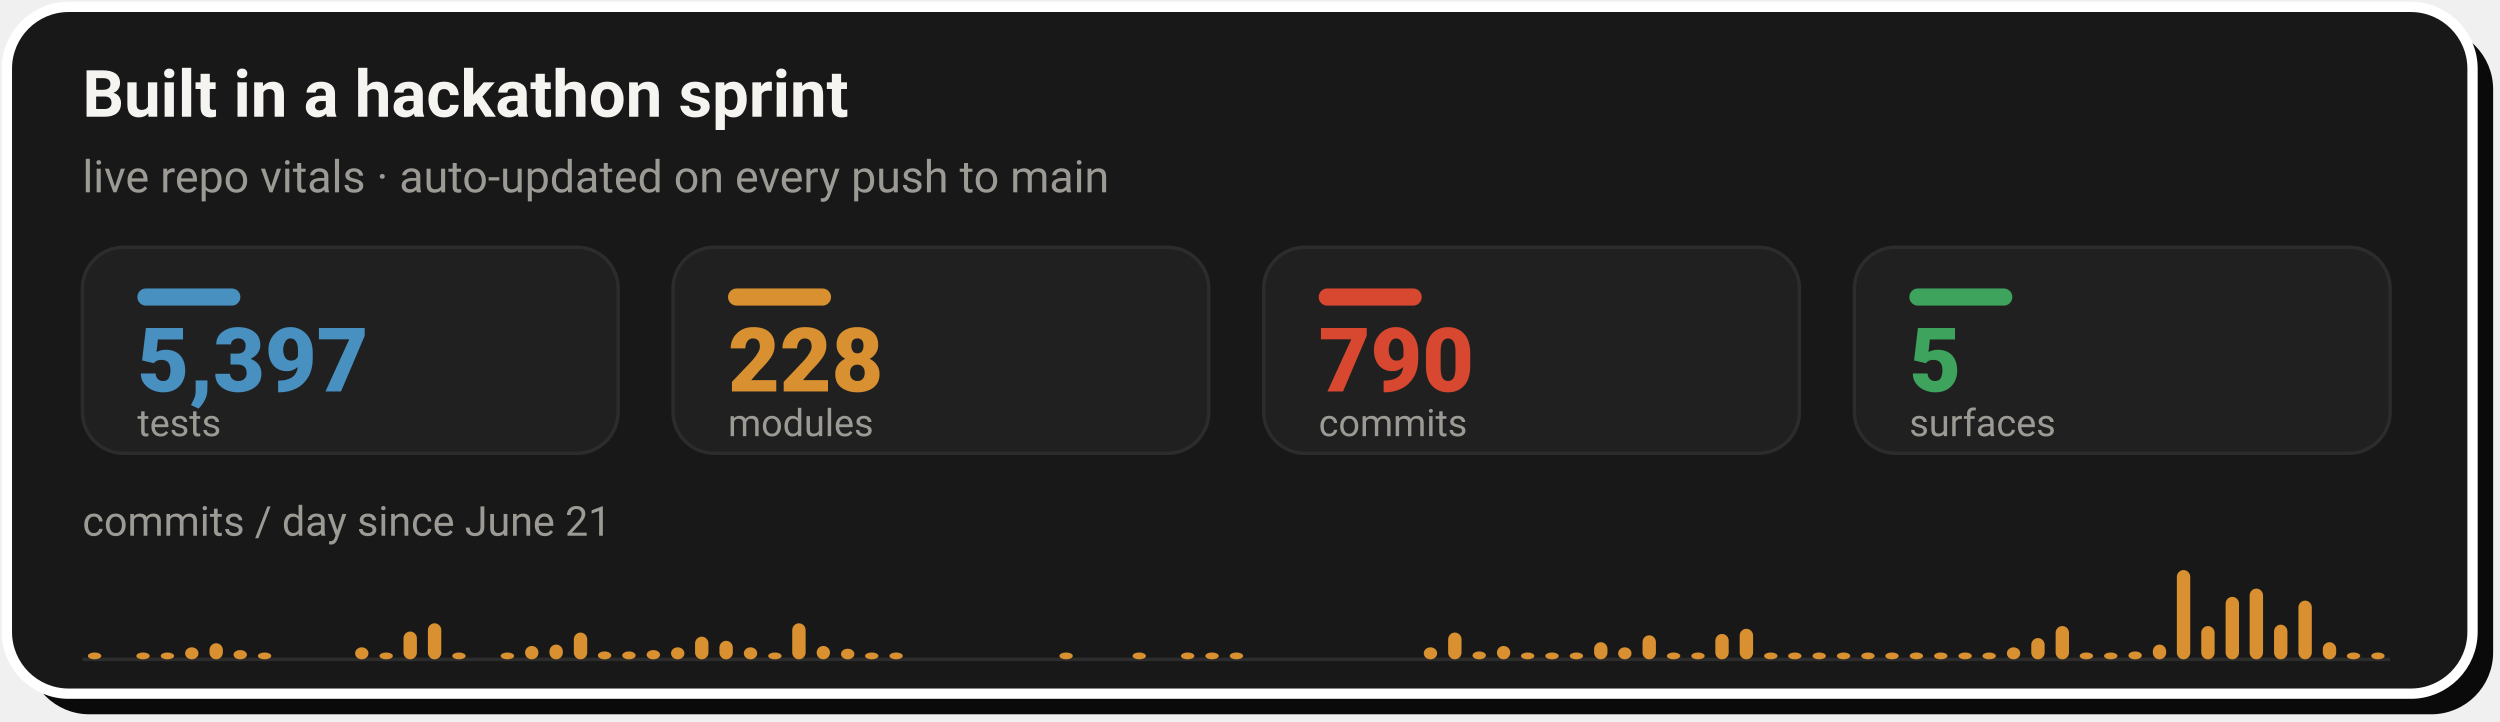
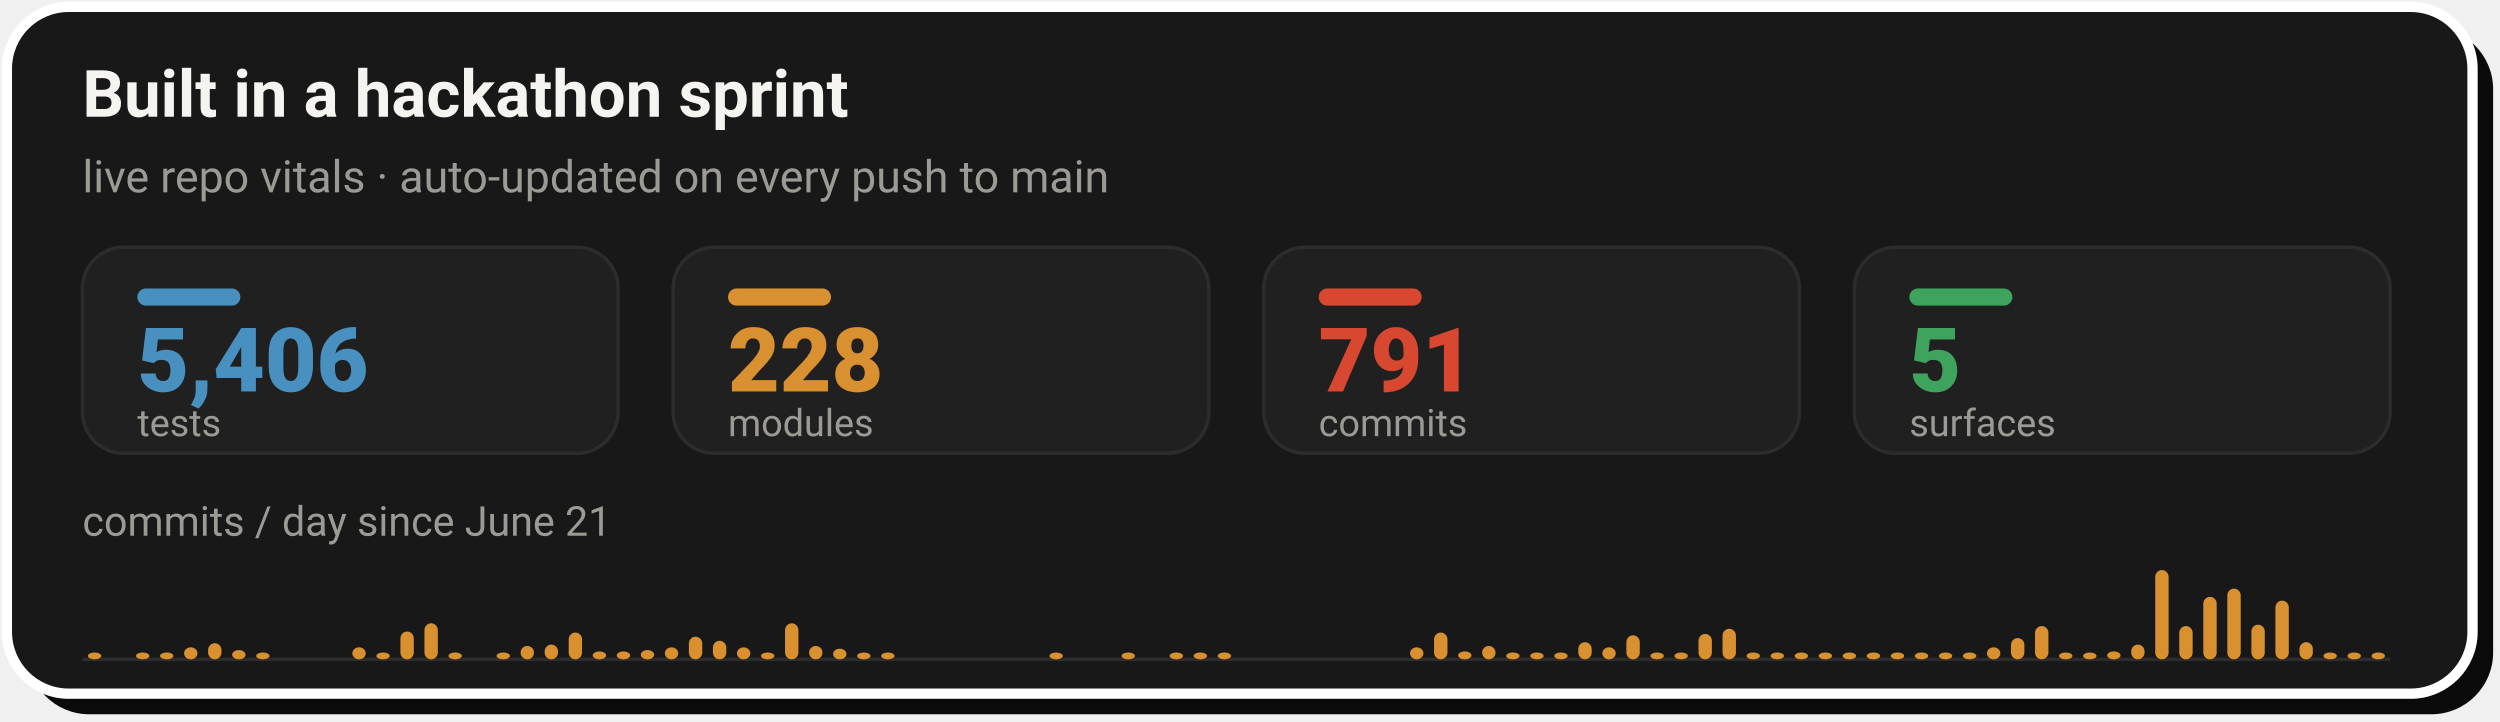
- <svg xmlns="http://www.w3.org/2000/svg" width="728" height="210" viewBox="0 0 728 210" role="img" aria-label="Live repo vitals: 5,397 tests, 228 modules, 790 commits across 5 surfaces, with a commits-per-day sprint velocity chart since June 21">
+ <svg xmlns="http://www.w3.org/2000/svg" width="728" height="210" viewBox="0 0 728 210" role="img" aria-label="Live repo vitals: 5,406 tests, 228 modules, 791 commits across 5 surfaces, with a commits-per-day sprint velocity chart since June 21">
  <rect x="8" y="8" width="718" height="200" rx="18" fill="#0A0A0A" />
  <rect x="2" y="2" width="718" height="200" rx="18" fill="#181818" stroke="#FFFFFF" stroke-width="3" />
  <text x="24" y="34" font-family="-apple-system,'Segoe UI',Roboto,Helvetica,Arial,sans-serif" font-size="19" font-weight="700" fill="#F5F4F1">Built in a hackathon sprint</text>
  <text x="24" y="56" font-family="-apple-system,'Segoe UI',Roboto,Helvetica,Arial,sans-serif" font-size="13" fill="#9C9A94">live repo vitals · auto-updated on every push to main</text>
  <rect x="24.0" y="72" width="156.0" height="60" rx="12" fill="#202020" stroke="#2C2C2C" stroke-width="1" />
  <rect x="40.0" y="84" width="30" height="5" rx="2.5" fill="#4890C0" />
-   <text x="40.0" y="114" font-family="-apple-system,'Segoe UI',Roboto,Helvetica,Arial,sans-serif" font-size="26" font-weight="800" fill="#4890C0">5,397</text>
+   <text x="40.0" y="114" font-family="-apple-system,'Segoe UI',Roboto,Helvetica,Arial,sans-serif" font-size="26" font-weight="800" fill="#4890C0">5,406</text>
  <text x="40.0" y="127" font-family="-apple-system,'Segoe UI',Roboto,Helvetica,Arial,sans-serif" font-size="11" fill="#9C9A94">tests</text>
  <rect x="196.0" y="72" width="156.0" height="60" rx="12" fill="#202020" stroke="#2C2C2C" stroke-width="1" />
  <rect x="212.0" y="84" width="30" height="5" rx="2.5" fill="#D89030" />
  <text x="212.0" y="114" font-family="-apple-system,'Segoe UI',Roboto,Helvetica,Arial,sans-serif" font-size="26" font-weight="800" fill="#D89030">228</text>
  <text x="212.0" y="127" font-family="-apple-system,'Segoe UI',Roboto,Helvetica,Arial,sans-serif" font-size="11" fill="#9C9A94">modules</text>
  <rect x="368.0" y="72" width="156.0" height="60" rx="12" fill="#202020" stroke="#2C2C2C" stroke-width="1" />
  <rect x="384.0" y="84" width="30" height="5" rx="2.5" fill="#D84830" />
-   <text x="384.0" y="114" font-family="-apple-system,'Segoe UI',Roboto,Helvetica,Arial,sans-serif" font-size="26" font-weight="800" fill="#D84830">790</text>
+   <text x="384.0" y="114" font-family="-apple-system,'Segoe UI',Roboto,Helvetica,Arial,sans-serif" font-size="26" font-weight="800" fill="#D84830">791</text>
  <text x="384.0" y="127" font-family="-apple-system,'Segoe UI',Roboto,Helvetica,Arial,sans-serif" font-size="11" fill="#9C9A94">commits</text>
  <rect x="540.0" y="72" width="156.0" height="60" rx="12" fill="#202020" stroke="#2C2C2C" stroke-width="1" />
  <rect x="556.0" y="84" width="30" height="5" rx="2.5" fill="#3DA35D" />
  <text x="556.0" y="114" font-family="-apple-system,'Segoe UI',Roboto,Helvetica,Arial,sans-serif" font-size="26" font-weight="800" fill="#3DA35D">5</text>
  <text x="556.0" y="127" font-family="-apple-system,'Segoe UI',Roboto,Helvetica,Arial,sans-serif" font-size="11" fill="#9C9A94">surfaces</text>
  <text x="24" y="156" font-family="-apple-system,'Segoe UI',Roboto,Helvetica,Arial,sans-serif" font-size="12" fill="#9C9A94">commits / day since June 21</text>
  <line x1="24.0" y1="192" x2="696.0" y2="192" stroke="#2C2C2C" stroke-width="1" />
  <rect x="25.6" y="190.0" width="3.9" height="2.0" rx="2" fill="#D89030" />
-   <rect x="39.7" y="190.0" width="3.9" height="2.0" rx="2" fill="#D89030" />
-   <rect x="46.8" y="190.0" width="3.9" height="2.0" rx="2" fill="#D89030" />
-   <rect x="53.9" y="188.5" width="3.9" height="3.5" rx="2" fill="#D89030" />
-   <rect x="61.0" y="187.3" width="3.9" height="4.7" rx="2" fill="#D89030" />
-   <rect x="68.0" y="189.3" width="3.9" height="2.7" rx="2" fill="#D89030" />
-   <rect x="75.1" y="190.0" width="3.9" height="2.0" rx="2" fill="#D89030" />
-   <rect x="103.4" y="188.5" width="3.9" height="3.5" rx="2" fill="#D89030" />
-   <rect x="110.5" y="190.0" width="3.9" height="2.0" rx="2" fill="#D89030" />
-   <rect x="117.5" y="183.9" width="3.9" height="8.1" rx="2" fill="#D89030" />
-   <rect x="124.6" y="181.5" width="3.9" height="10.5" rx="2" fill="#D89030" />
-   <rect x="131.7" y="190.0" width="3.9" height="2.0" rx="2" fill="#D89030" />
-   <rect x="145.8" y="190.0" width="3.9" height="2.0" rx="2" fill="#D89030" />
-   <rect x="152.9" y="188.1" width="3.9" height="3.9" rx="2" fill="#D89030" />
-   <rect x="160.0" y="187.7" width="3.9" height="4.3" rx="2" fill="#D89030" />
-   <rect x="167.1" y="184.2" width="3.9" height="7.8" rx="2" fill="#D89030" />
-   <rect x="174.1" y="189.7" width="3.9" height="2.3" rx="2" fill="#D89030" />
-   <rect x="181.2" y="189.7" width="3.9" height="2.3" rx="2" fill="#D89030" />
-   <rect x="188.3" y="189.3" width="3.9" height="2.7" rx="2" fill="#D89030" />
-   <rect x="195.4" y="188.5" width="3.9" height="3.5" rx="2" fill="#D89030" />
-   <rect x="202.4" y="185.4" width="3.9" height="6.6" rx="2" fill="#D89030" />
-   <rect x="209.5" y="186.6" width="3.9" height="5.4" rx="2" fill="#D89030" />
-   <rect x="216.6" y="188.5" width="3.9" height="3.5" rx="2" fill="#D89030" />
-   <rect x="223.7" y="190.0" width="3.9" height="2.0" rx="2" fill="#D89030" />
-   <rect x="230.7" y="181.5" width="3.9" height="10.5" rx="2" fill="#D89030" />
-   <rect x="237.8" y="188.1" width="3.9" height="3.9" rx="2" fill="#D89030" />
-   <rect x="244.9" y="188.9" width="3.9" height="3.1" rx="2" fill="#D89030" />
-   <rect x="251.9" y="190.0" width="3.9" height="2.0" rx="2" fill="#D89030" />
-   <rect x="259.0" y="190.0" width="3.9" height="2.0" rx="2" fill="#D89030" />
-   <rect x="308.5" y="190.0" width="3.9" height="2.0" rx="2" fill="#D89030" />
-   <rect x="329.8" y="190.0" width="3.9" height="2.0" rx="2" fill="#D89030" />
-   <rect x="343.9" y="190.0" width="3.9" height="2.0" rx="2" fill="#D89030" />
-   <rect x="351.0" y="190.0" width="3.9" height="2.0" rx="2" fill="#D89030" />
-   <rect x="358.1" y="190.0" width="3.9" height="2.0" rx="2" fill="#D89030" />
-   <rect x="414.6" y="188.5" width="3.9" height="3.5" rx="2" fill="#D89030" />
-   <rect x="421.7" y="184.2" width="3.9" height="7.8" rx="2" fill="#D89030" />
-   <rect x="428.8" y="189.7" width="3.9" height="2.3" rx="2" fill="#D89030" />
-   <rect x="435.9" y="188.1" width="3.9" height="3.9" rx="2" fill="#D89030" />
-   <rect x="442.9" y="190.0" width="3.9" height="2.0" rx="2" fill="#D89030" />
-   <rect x="450.0" y="190.0" width="3.9" height="2.0" rx="2" fill="#D89030" />
-   <rect x="457.1" y="190.0" width="3.9" height="2.0" rx="2" fill="#D89030" />
-   <rect x="464.2" y="187.0" width="3.9" height="5.0" rx="2" fill="#D89030" />
-   <rect x="471.2" y="188.5" width="3.9" height="3.5" rx="2" fill="#D89030" />
-   <rect x="478.3" y="185.0" width="3.9" height="7.0" rx="2" fill="#D89030" />
-   <rect x="485.4" y="190.0" width="3.9" height="2.0" rx="2" fill="#D89030" />
-   <rect x="492.5" y="190.0" width="3.9" height="2.0" rx="2" fill="#D89030" />
-   <rect x="499.5" y="184.6" width="3.9" height="7.4" rx="2" fill="#D89030" />
-   <rect x="506.6" y="183.1" width="3.9" height="8.9" rx="2" fill="#D89030" />
-   <rect x="513.7" y="190.0" width="3.9" height="2.0" rx="2" fill="#D89030" />
-   <rect x="520.7" y="190.0" width="3.9" height="2.0" rx="2" fill="#D89030" />
-   <rect x="527.8" y="190.0" width="3.9" height="2.0" rx="2" fill="#D89030" />
-   <rect x="534.9" y="190.0" width="3.9" height="2.0" rx="2" fill="#D89030" />
-   <rect x="542.0" y="190.0" width="3.9" height="2.0" rx="2" fill="#D89030" />
-   <rect x="549.0" y="190.0" width="3.9" height="2.0" rx="2" fill="#D89030" />
-   <rect x="556.1" y="190.0" width="3.9" height="2.0" rx="2" fill="#D89030" />
-   <rect x="563.2" y="190.0" width="3.9" height="2.0" rx="2" fill="#D89030" />
-   <rect x="570.3" y="190.0" width="3.9" height="2.0" rx="2" fill="#D89030" />
-   <rect x="577.3" y="190.0" width="3.9" height="2.0" rx="2" fill="#D89030" />
-   <rect x="584.4" y="188.5" width="3.9" height="3.5" rx="2" fill="#D89030" />
-   <rect x="591.5" y="185.8" width="3.9" height="6.2" rx="2" fill="#D89030" />
-   <rect x="598.6" y="182.3" width="3.9" height="9.7" rx="2" fill="#D89030" />
-   <rect x="605.6" y="190.0" width="3.9" height="2.0" rx="2" fill="#D89030" />
-   <rect x="612.7" y="190.0" width="3.9" height="2.0" rx="2" fill="#D89030" />
-   <rect x="619.8" y="189.7" width="3.9" height="2.3" rx="2" fill="#D89030" />
-   <rect x="626.9" y="187.7" width="3.9" height="4.3" rx="2" fill="#D89030" />
-   <rect x="633.9" y="166.0" width="3.9" height="26.0" rx="2" fill="#D89030" />
-   <rect x="641.0" y="182.3" width="3.9" height="9.7" rx="2" fill="#D89030" />
-   <rect x="648.1" y="173.8" width="3.9" height="18.2" rx="2" fill="#D89030" />
-   <rect x="655.1" y="171.4" width="3.9" height="20.6" rx="2" fill="#D89030" />
-   <rect x="662.2" y="181.9" width="3.9" height="10.1" rx="2" fill="#D89030" />
-   <rect x="669.3" y="174.9" width="3.9" height="17.1" rx="2" fill="#D89030" />
-   <rect x="676.4" y="187.0" width="3.9" height="5.0" rx="2" fill="#D89030" />
-   <rect x="683.4" y="190.0" width="3.9" height="2.0" rx="2" fill="#D89030" />
-   <rect x="690.5" y="190.0" width="3.9" height="2.0" rx="2" fill="#D89030" />
+   <rect x="39.6" y="190.0" width="3.9" height="2.0" rx="2" fill="#D89030" />
+   <rect x="46.6" y="190.0" width="3.9" height="2.0" rx="2" fill="#D89030" />
+   <rect x="53.6" y="188.5" width="3.9" height="3.5" rx="2" fill="#D89030" />
+   <rect x="60.6" y="187.3" width="3.9" height="4.7" rx="2" fill="#D89030" />
+   <rect x="67.6" y="189.3" width="3.9" height="2.7" rx="2" fill="#D89030" />
+   <rect x="74.6" y="190.0" width="3.9" height="2.0" rx="2" fill="#D89030" />
+   <rect x="102.6" y="188.5" width="3.9" height="3.5" rx="2" fill="#D89030" />
+   <rect x="109.6" y="190.0" width="3.9" height="2.0" rx="2" fill="#D89030" />
+   <rect x="116.6" y="183.9" width="3.9" height="8.1" rx="2" fill="#D89030" />
+   <rect x="123.6" y="181.5" width="3.9" height="10.5" rx="2" fill="#D89030" />
+   <rect x="130.6" y="190.0" width="3.9" height="2.0" rx="2" fill="#D89030" />
+   <rect x="144.6" y="190.0" width="3.9" height="2.0" rx="2" fill="#D89030" />
+   <rect x="151.6" y="188.1" width="3.9" height="3.9" rx="2" fill="#D89030" />
+   <rect x="158.6" y="187.7" width="3.9" height="4.3" rx="2" fill="#D89030" />
+   <rect x="165.6" y="184.2" width="3.9" height="7.8" rx="2" fill="#D89030" />
+   <rect x="172.6" y="189.7" width="3.9" height="2.3" rx="2" fill="#D89030" />
+   <rect x="179.6" y="189.7" width="3.9" height="2.3" rx="2" fill="#D89030" />
+   <rect x="186.6" y="189.3" width="3.9" height="2.7" rx="2" fill="#D89030" />
+   <rect x="193.6" y="188.5" width="3.9" height="3.5" rx="2" fill="#D89030" />
+   <rect x="200.6" y="185.4" width="3.9" height="6.6" rx="2" fill="#D89030" />
+   <rect x="207.6" y="186.6" width="3.9" height="5.4" rx="2" fill="#D89030" />
+   <rect x="214.6" y="188.5" width="3.9" height="3.5" rx="2" fill="#D89030" />
+   <rect x="221.6" y="190.0" width="3.9" height="2.0" rx="2" fill="#D89030" />
+   <rect x="228.6" y="181.5" width="3.9" height="10.5" rx="2" fill="#D89030" />
+   <rect x="235.6" y="188.1" width="3.9" height="3.9" rx="2" fill="#D89030" />
+   <rect x="242.6" y="188.9" width="3.9" height="3.1" rx="2" fill="#D89030" />
+   <rect x="249.6" y="190.0" width="3.9" height="2.0" rx="2" fill="#D89030" />
+   <rect x="256.6" y="190.0" width="3.9" height="2.0" rx="2" fill="#D89030" />
+   <rect x="305.6" y="190.0" width="3.9" height="2.0" rx="2" fill="#D89030" />
+   <rect x="326.6" y="190.0" width="3.9" height="2.0" rx="2" fill="#D89030" />
+   <rect x="340.6" y="190.0" width="3.9" height="2.0" rx="2" fill="#D89030" />
+   <rect x="347.6" y="190.0" width="3.9" height="2.0" rx="2" fill="#D89030" />
+   <rect x="354.6" y="190.0" width="3.9" height="2.0" rx="2" fill="#D89030" />
+   <rect x="410.6" y="188.5" width="3.9" height="3.5" rx="2" fill="#D89030" />
+   <rect x="417.6" y="184.2" width="3.9" height="7.8" rx="2" fill="#D89030" />
+   <rect x="424.6" y="189.7" width="3.9" height="2.3" rx="2" fill="#D89030" />
+   <rect x="431.6" y="188.1" width="3.9" height="3.9" rx="2" fill="#D89030" />
+   <rect x="438.6" y="190.0" width="3.9" height="2.0" rx="2" fill="#D89030" />
+   <rect x="445.6" y="190.0" width="3.9" height="2.0" rx="2" fill="#D89030" />
+   <rect x="452.6" y="190.0" width="3.9" height="2.0" rx="2" fill="#D89030" />
+   <rect x="459.6" y="187.0" width="3.9" height="5.0" rx="2" fill="#D89030" />
+   <rect x="466.6" y="188.5" width="3.9" height="3.5" rx="2" fill="#D89030" />
+   <rect x="473.6" y="185.0" width="3.9" height="7.0" rx="2" fill="#D89030" />
+   <rect x="480.6" y="190.0" width="3.9" height="2.0" rx="2" fill="#D89030" />
+   <rect x="487.6" y="190.0" width="3.9" height="2.0" rx="2" fill="#D89030" />
+   <rect x="494.6" y="184.6" width="3.9" height="7.4" rx="2" fill="#D89030" />
+   <rect x="501.6" y="183.1" width="3.9" height="8.9" rx="2" fill="#D89030" />
+   <rect x="508.6" y="190.0" width="3.9" height="2.0" rx="2" fill="#D89030" />
+   <rect x="515.6" y="190.0" width="3.9" height="2.0" rx="2" fill="#D89030" />
+   <rect x="522.6" y="190.0" width="3.9" height="2.0" rx="2" fill="#D89030" />
+   <rect x="529.6" y="190.0" width="3.9" height="2.0" rx="2" fill="#D89030" />
+   <rect x="536.6" y="190.0" width="3.9" height="2.0" rx="2" fill="#D89030" />
+   <rect x="543.6" y="190.0" width="3.9" height="2.0" rx="2" fill="#D89030" />
+   <rect x="550.6" y="190.0" width="3.9" height="2.0" rx="2" fill="#D89030" />
+   <rect x="557.6" y="190.0" width="3.9" height="2.0" rx="2" fill="#D89030" />
+   <rect x="564.6" y="190.0" width="3.9" height="2.0" rx="2" fill="#D89030" />
+   <rect x="571.6" y="190.0" width="3.9" height="2.0" rx="2" fill="#D89030" />
+   <rect x="578.6" y="188.5" width="3.9" height="3.5" rx="2" fill="#D89030" />
+   <rect x="585.6" y="185.8" width="3.9" height="6.2" rx="2" fill="#D89030" />
+   <rect x="592.6" y="182.3" width="3.9" height="9.7" rx="2" fill="#D89030" />
+   <rect x="599.6" y="190.0" width="3.9" height="2.0" rx="2" fill="#D89030" />
+   <rect x="606.6" y="190.0" width="3.9" height="2.0" rx="2" fill="#D89030" />
+   <rect x="613.6" y="189.7" width="3.9" height="2.3" rx="2" fill="#D89030" />
+   <rect x="620.6" y="187.7" width="3.9" height="4.3" rx="2" fill="#D89030" />
+   <rect x="627.6" y="166.0" width="3.9" height="26.0" rx="2" fill="#D89030" />
+   <rect x="634.6" y="182.3" width="3.9" height="9.7" rx="2" fill="#D89030" />
+   <rect x="641.6" y="173.8" width="3.9" height="18.2" rx="2" fill="#D89030" />
+   <rect x="648.6" y="171.4" width="3.9" height="20.6" rx="2" fill="#D89030" />
+   <rect x="655.6" y="181.9" width="3.9" height="10.1" rx="2" fill="#D89030" />
+   <rect x="662.6" y="174.9" width="3.9" height="17.1" rx="2" fill="#D89030" />
+   <rect x="669.6" y="187.0" width="3.9" height="5.0" rx="2" fill="#D89030" />
+   <rect x="676.6" y="190.0" width="3.9" height="2.0" rx="2" fill="#D89030" />
+   <rect x="683.6" y="190.0" width="3.9" height="2.0" rx="2" fill="#D89030" />
+   <rect x="690.6" y="190.0" width="3.9" height="2.0" rx="2" fill="#D89030" />
</svg>
